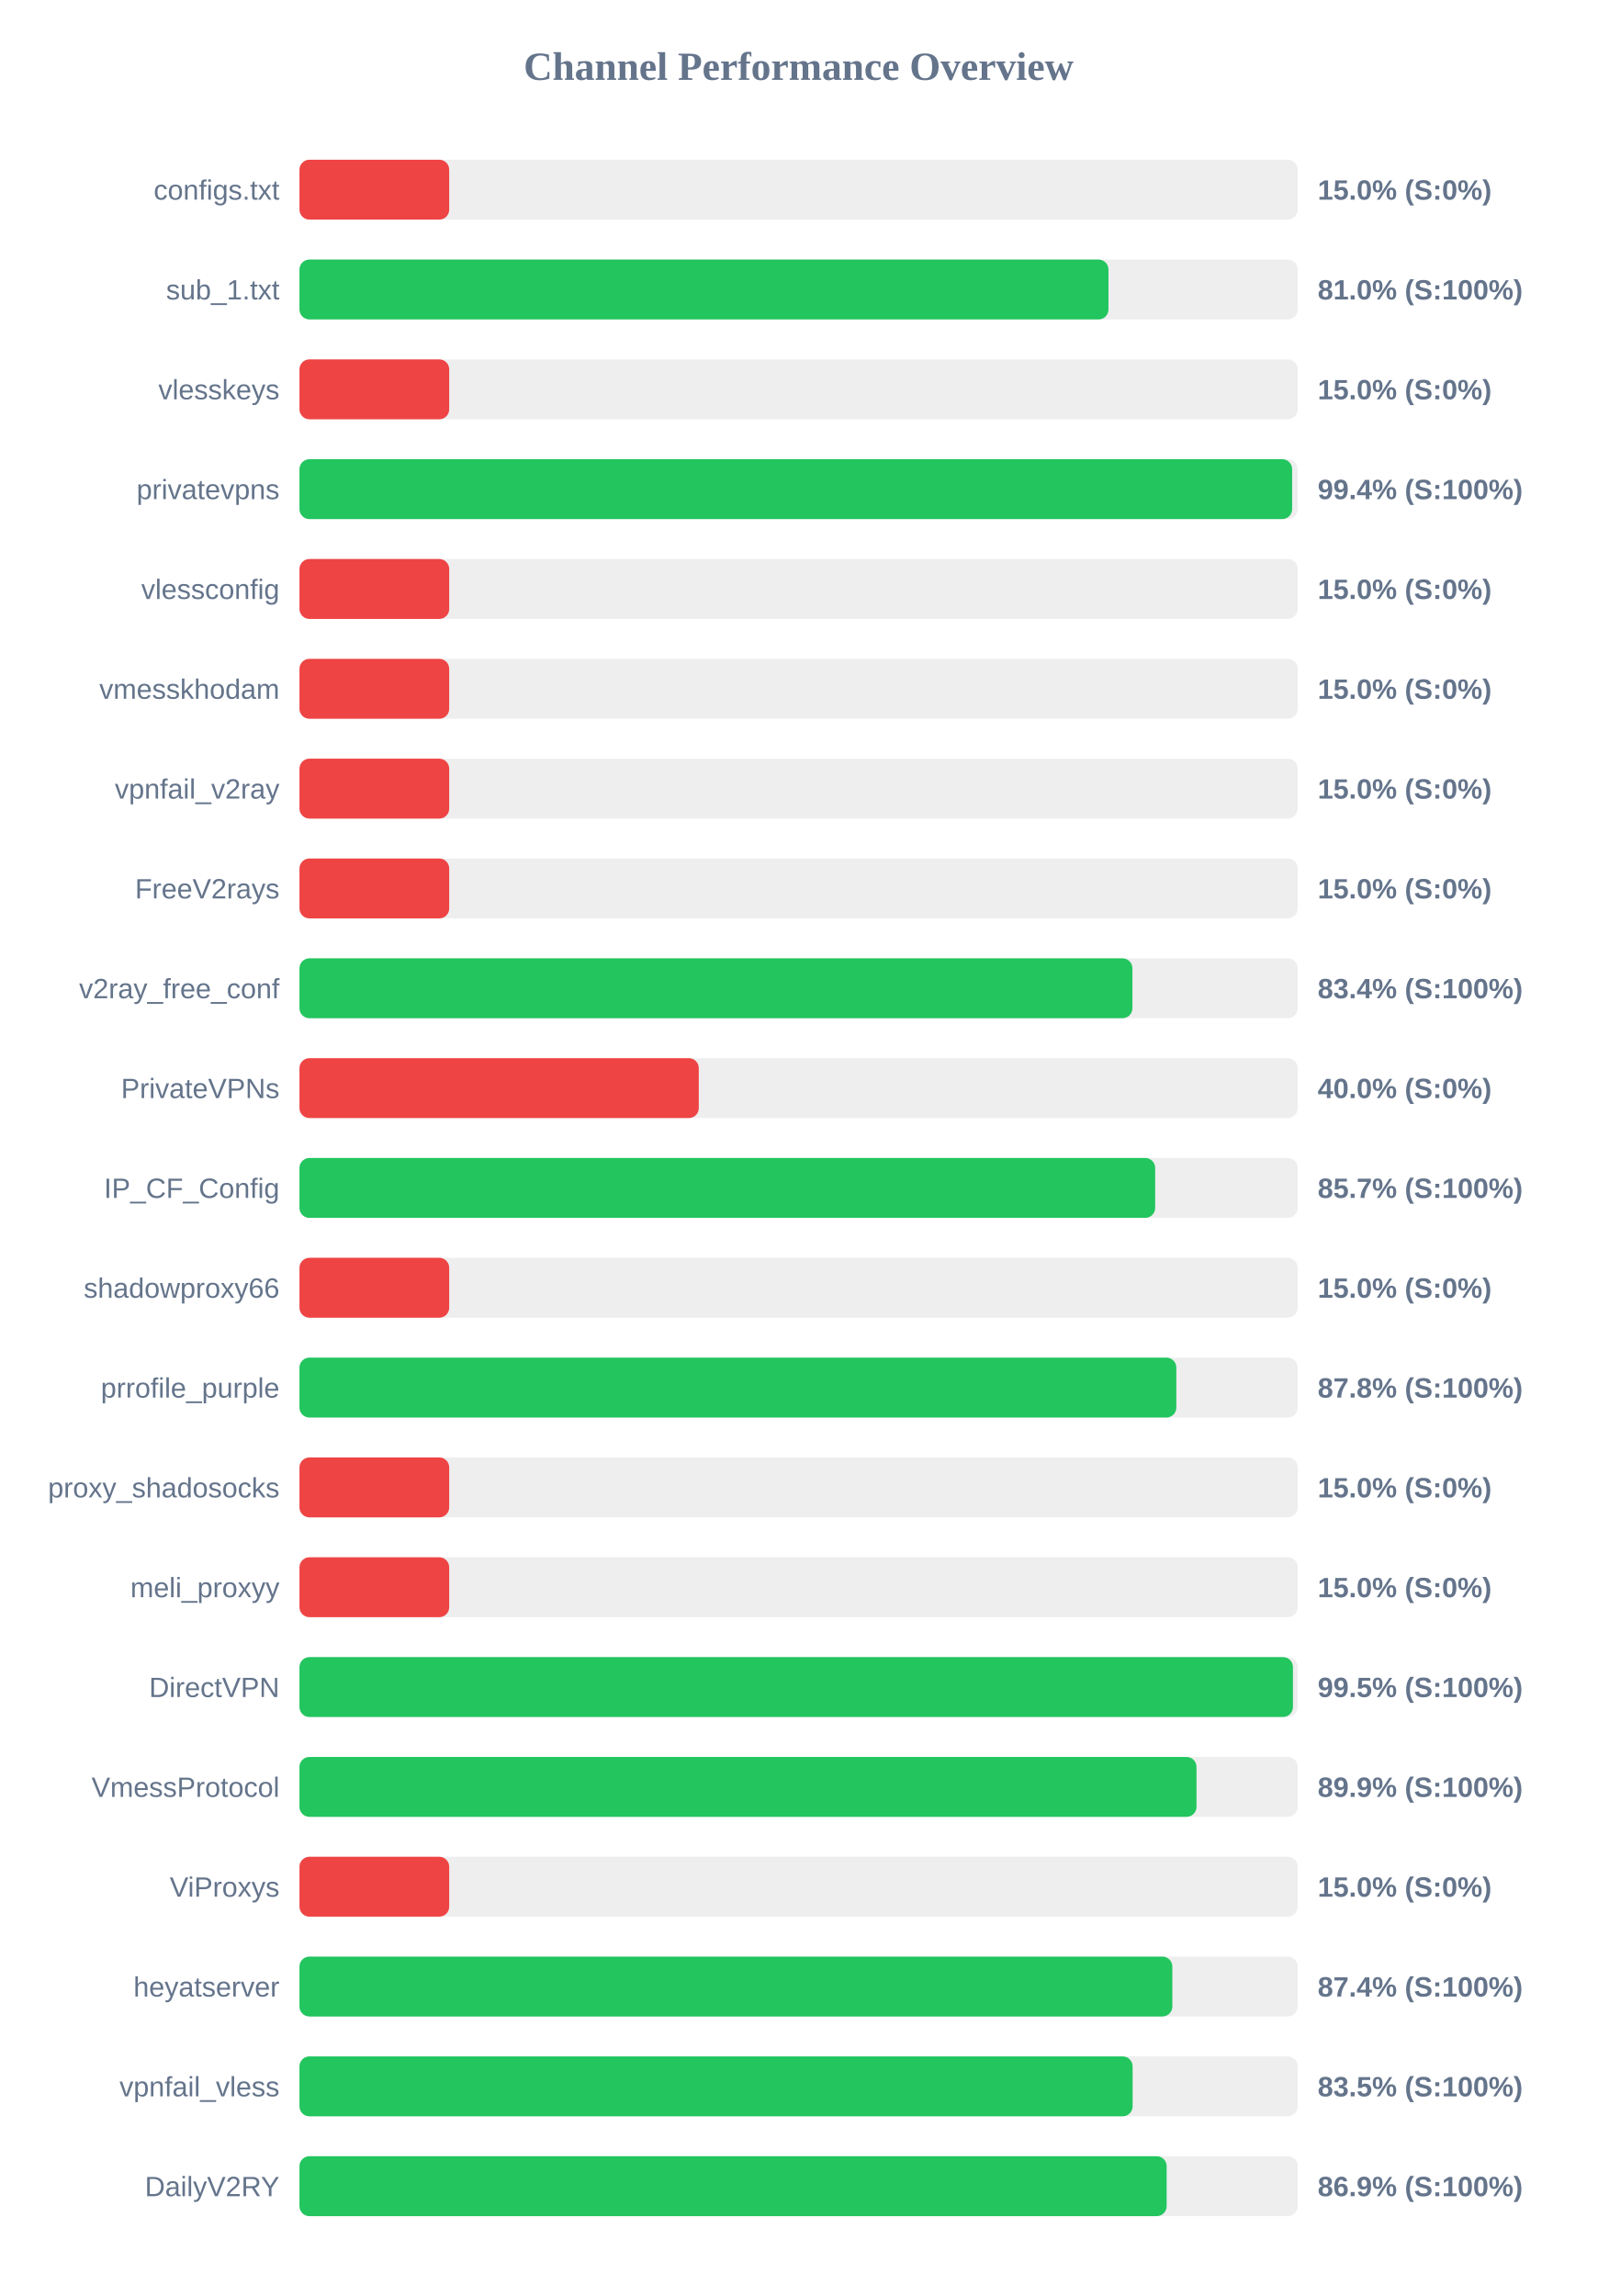
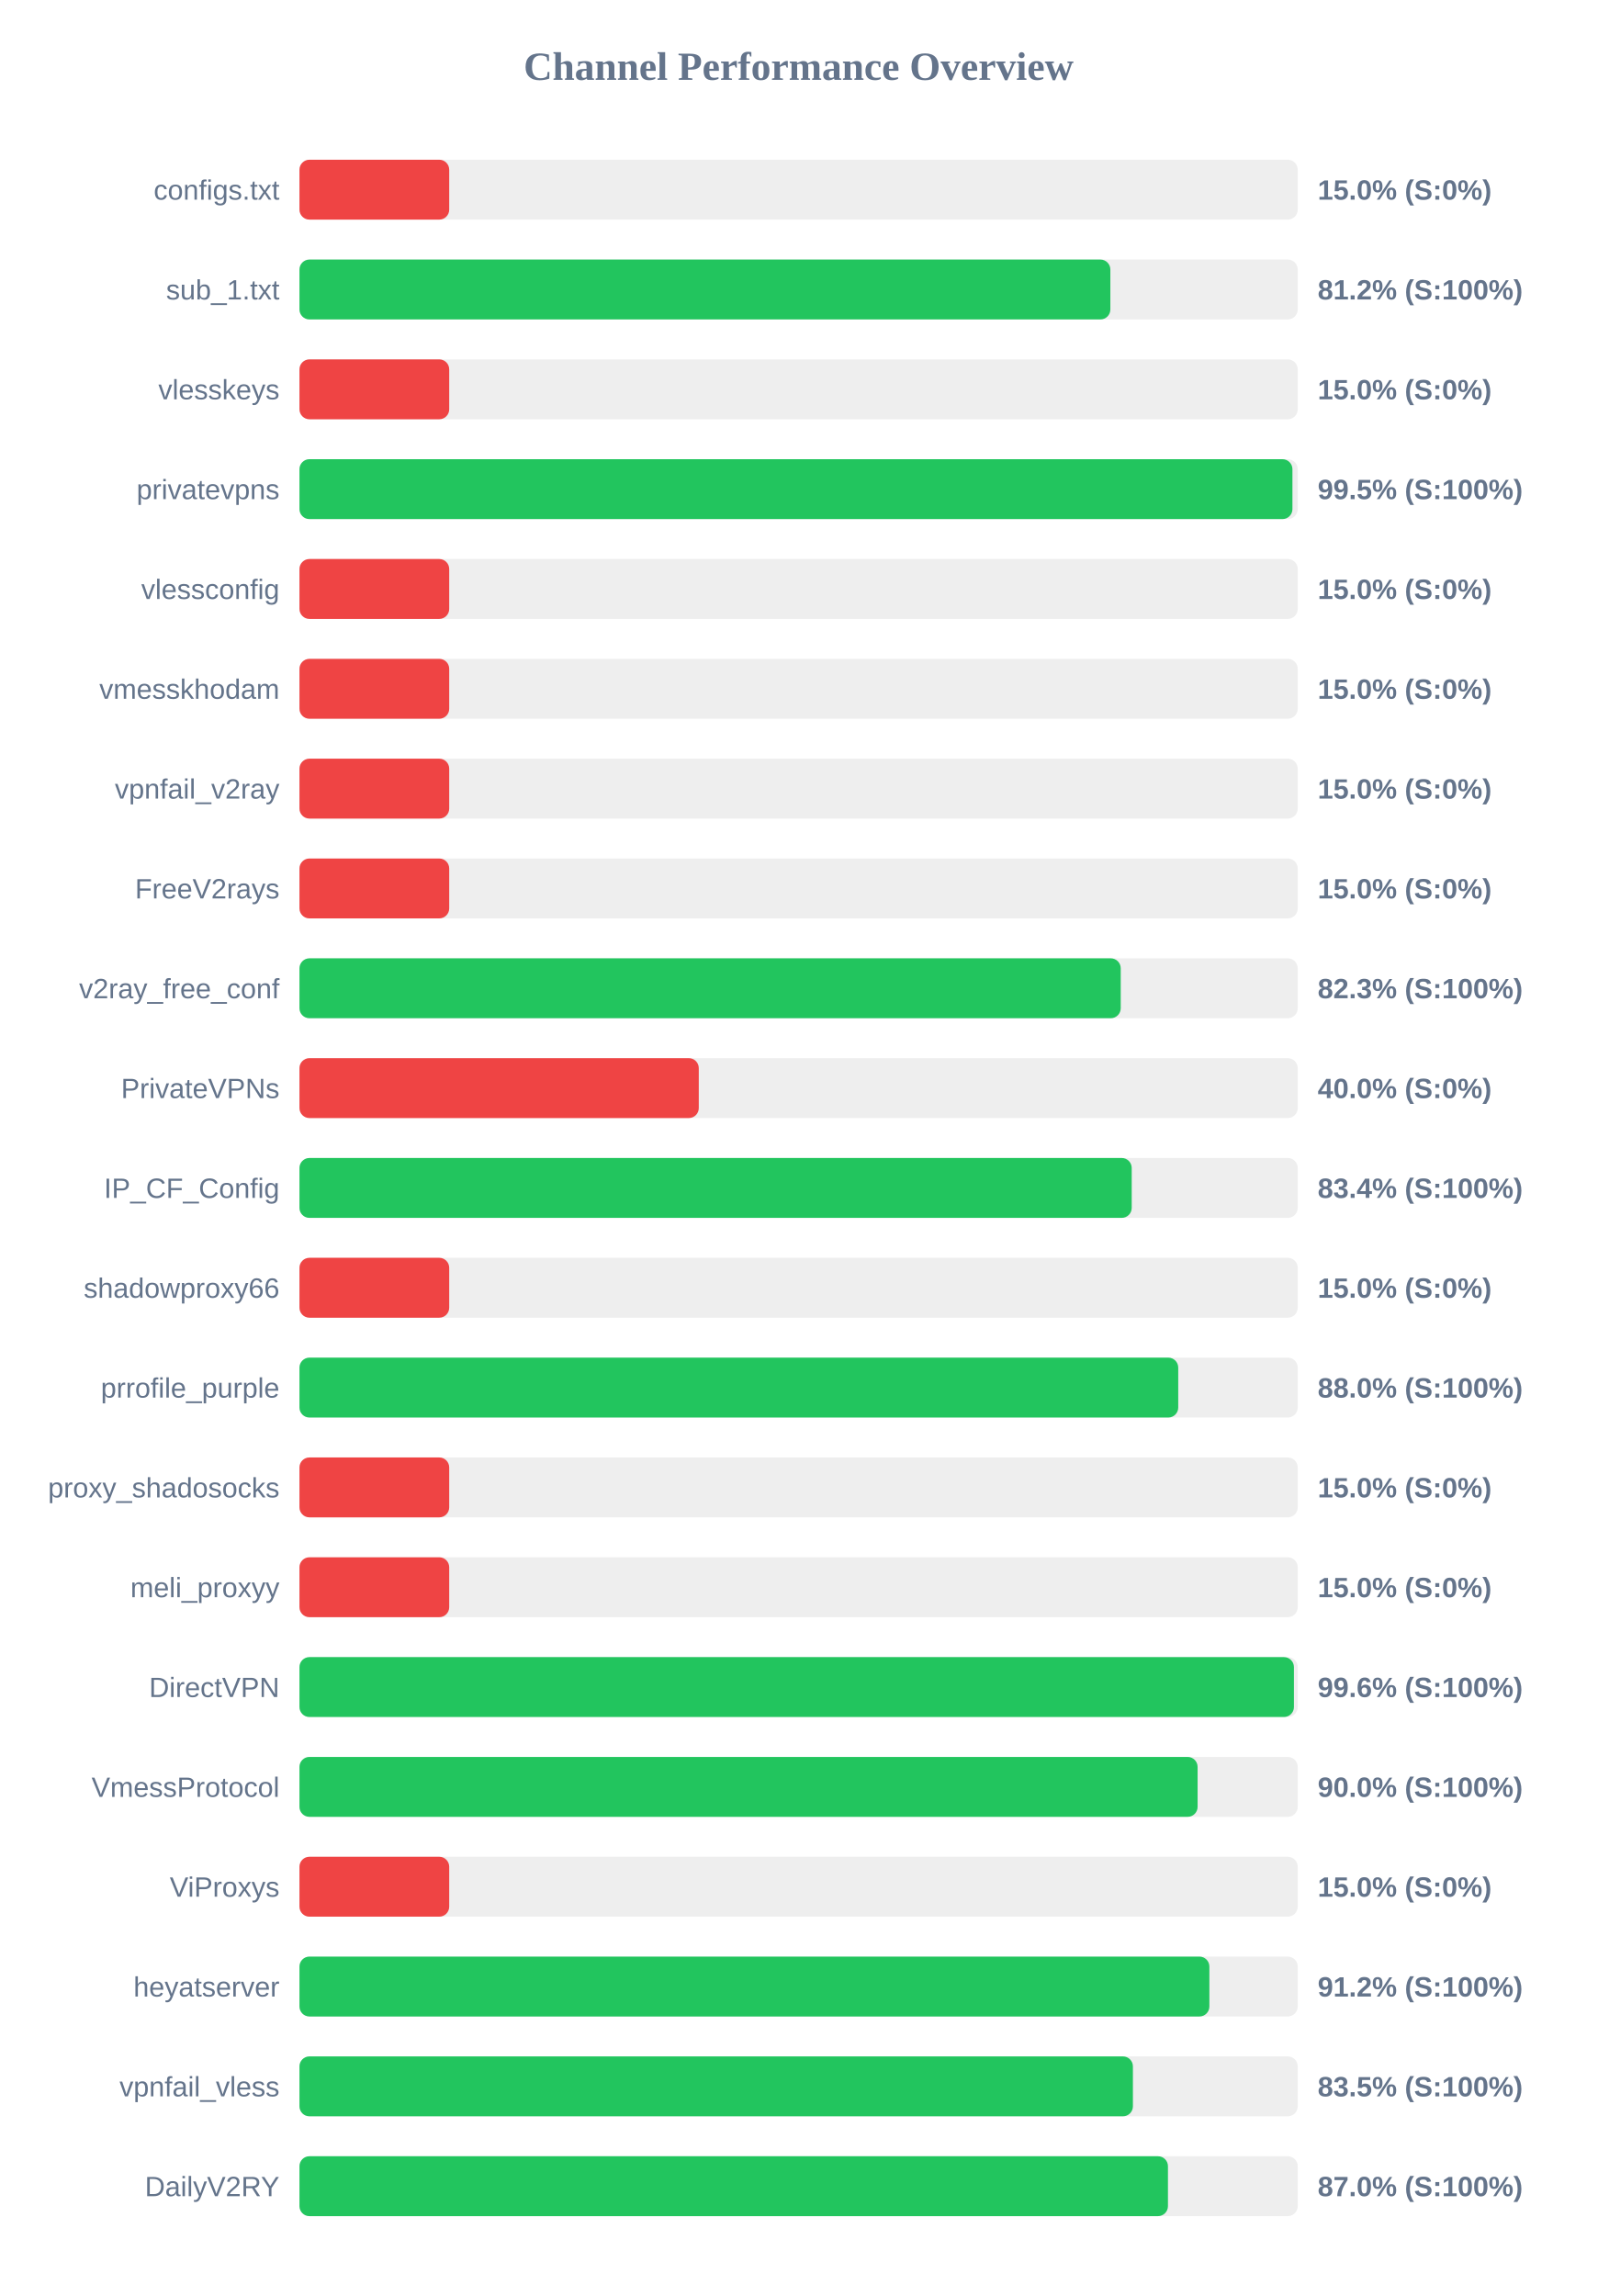
<svg xmlns="http://www.w3.org/2000/svg" width="800" height="1150" version="1.1">
  <style>
        .row { font: 14px Arial; fill: #64748b; }
        .score { font: bold 14px Arial; fill: #64748b; }
    </style>
  <text x="400" y="40" text-anchor="middle" font-size="20px" font-weight="bold" fill="#64748b">Channel Performance Overview</text>
  <rect x="150" y="80" width="500" height="30" fill="#eee" rx="5" />
  <rect x="150" y="80" width="75.0" height="30" fill="#ef4444" rx="5" />
  <text x="140" y="100" text-anchor="end" class="row">configs.txt</text>
  <text x="660" y="100" text-anchor="start" class="score">15.0% (S:0%)</text>
  <rect x="150" y="130" width="500" height="30" fill="#eee" rx="5" />
-   <rect x="150" y="130" width="405.2" height="30" fill="#22c55e" rx="5" />
+   <rect x="150" y="130" width="406.15" height="30" fill="#22c55e" rx="5" />
  <text x="140" y="150" text-anchor="end" class="row">sub_1.txt</text>
-   <text x="660" y="150" text-anchor="start" class="score">81.0% (S:100%)</text>
+   <text x="660" y="150" text-anchor="start" class="score">81.2% (S:100%)</text>
  <rect x="150" y="180" width="500" height="30" fill="#eee" rx="5" />
  <rect x="150" y="180" width="75.0" height="30" fill="#ef4444" rx="5" />
  <text x="140" y="200" text-anchor="end" class="row">vlesskeys</text>
  <text x="660" y="200" text-anchor="start" class="score">15.0% (S:0%)</text>
  <rect x="150" y="230" width="500" height="30" fill="#eee" rx="5" />
-   <rect x="150" y="230" width="497.2" height="30" fill="#22c55e" rx="5" />
+   <rect x="150" y="230" width="497.35" height="30" fill="#22c55e" rx="5" />
  <text x="140" y="250" text-anchor="end" class="row">privatevpns</text>
-   <text x="660" y="250" text-anchor="start" class="score">99.4% (S:100%)</text>
+   <text x="660" y="250" text-anchor="start" class="score">99.5% (S:100%)</text>
  <rect x="150" y="280" width="500" height="30" fill="#eee" rx="5" />
  <rect x="150" y="280" width="75.0" height="30" fill="#ef4444" rx="5" />
  <text x="140" y="300" text-anchor="end" class="row">vlessconfig</text>
  <text x="660" y="300" text-anchor="start" class="score">15.0% (S:0%)</text>
  <rect x="150" y="330" width="500" height="30" fill="#eee" rx="5" />
  <rect x="150" y="330" width="75.0" height="30" fill="#ef4444" rx="5" />
  <text x="140" y="350" text-anchor="end" class="row">vmesskhodam</text>
  <text x="660" y="350" text-anchor="start" class="score">15.0% (S:0%)</text>
  <rect x="150" y="380" width="500" height="30" fill="#eee" rx="5" />
  <rect x="150" y="380" width="75.0" height="30" fill="#ef4444" rx="5" />
  <text x="140" y="400" text-anchor="end" class="row">vpnfail_v2ray</text>
  <text x="660" y="400" text-anchor="start" class="score">15.0% (S:0%)</text>
  <rect x="150" y="430" width="500" height="30" fill="#eee" rx="5" />
  <rect x="150" y="430" width="75.0" height="30" fill="#ef4444" rx="5" />
  <text x="140" y="450" text-anchor="end" class="row">FreeV2rays</text>
  <text x="660" y="450" text-anchor="start" class="score">15.0% (S:0%)</text>
  <rect x="150" y="480" width="500" height="30" fill="#eee" rx="5" />
-   <rect x="150" y="480" width="417.2" height="30" fill="#22c55e" rx="5" />
+   <rect x="150" y="480" width="411.35" height="30" fill="#22c55e" rx="5" />
  <text x="140" y="500" text-anchor="end" class="row">v2ray_free_conf</text>
-   <text x="660" y="500" text-anchor="start" class="score">83.4% (S:100%)</text>
+   <text x="660" y="500" text-anchor="start" class="score">82.3% (S:100%)</text>
  <rect x="150" y="530" width="500" height="30" fill="#eee" rx="5" />
  <rect x="150" y="530" width="200.0" height="30" fill="#ef4444" rx="5" />
  <text x="140" y="550" text-anchor="end" class="row">PrivateVPNs</text>
  <text x="660" y="550" text-anchor="start" class="score">40.0% (S:0%)</text>
  <rect x="150" y="580" width="500" height="30" fill="#eee" rx="5" />
-   <rect x="150" y="580" width="428.6" height="30" fill="#22c55e" rx="5" />
+   <rect x="150" y="580" width="416.85" height="30" fill="#22c55e" rx="5" />
  <text x="140" y="600" text-anchor="end" class="row">IP_CF_Config</text>
-   <text x="660" y="600" text-anchor="start" class="score">85.7% (S:100%)</text>
+   <text x="660" y="600" text-anchor="start" class="score">83.4% (S:100%)</text>
  <rect x="150" y="630" width="500" height="30" fill="#eee" rx="5" />
  <rect x="150" y="630" width="75.0" height="30" fill="#ef4444" rx="5" />
  <text x="140" y="650" text-anchor="end" class="row">shadowproxy66</text>
  <text x="660" y="650" text-anchor="start" class="score">15.0% (S:0%)</text>
  <rect x="150" y="680" width="500" height="30" fill="#eee" rx="5" />
-   <rect x="150" y="680" width="439.2" height="30" fill="#22c55e" rx="5" />
+   <rect x="150" y="680" width="440.15" height="30" fill="#22c55e" rx="5" />
  <text x="140" y="700" text-anchor="end" class="row">prrofile_purple</text>
-   <text x="660" y="700" text-anchor="start" class="score">87.8% (S:100%)</text>
+   <text x="660" y="700" text-anchor="start" class="score">88.0% (S:100%)</text>
  <rect x="150" y="730" width="500" height="30" fill="#eee" rx="5" />
  <rect x="150" y="730" width="75.0" height="30" fill="#ef4444" rx="5" />
  <text x="140" y="750" text-anchor="end" class="row">proxy_shadosocks</text>
  <text x="660" y="750" text-anchor="start" class="score">15.0% (S:0%)</text>
  <rect x="150" y="780" width="500" height="30" fill="#eee" rx="5" />
  <rect x="150" y="780" width="75.0" height="30" fill="#ef4444" rx="5" />
  <text x="140" y="800" text-anchor="end" class="row">meli_proxyy</text>
  <text x="660" y="800" text-anchor="start" class="score">15.0% (S:0%)</text>
  <rect x="150" y="830" width="500" height="30" fill="#eee" rx="5" />
-   <rect x="150" y="830" width="497.6" height="30" fill="#22c55e" rx="5" />
+   <rect x="150" y="830" width="498.1" height="30" fill="#22c55e" rx="5" />
  <text x="140" y="850" text-anchor="end" class="row">DirectVPN</text>
-   <text x="660" y="850" text-anchor="start" class="score">99.5% (S:100%)</text>
+   <text x="660" y="850" text-anchor="start" class="score">99.6% (S:100%)</text>
  <rect x="150" y="880" width="500" height="30" fill="#eee" rx="5" />
-   <rect x="150" y="880" width="449.3" height="30" fill="#22c55e" rx="5" />
+   <rect x="150" y="880" width="449.85" height="30" fill="#22c55e" rx="5" />
  <text x="140" y="900" text-anchor="end" class="row">VmessProtocol</text>
-   <text x="660" y="900" text-anchor="start" class="score">89.9% (S:100%)</text>
+   <text x="660" y="900" text-anchor="start" class="score">90.0% (S:100%)</text>
  <rect x="150" y="930" width="500" height="30" fill="#eee" rx="5" />
  <rect x="150" y="930" width="75.0" height="30" fill="#ef4444" rx="5" />
  <text x="140" y="950" text-anchor="end" class="row">ViProxys</text>
  <text x="660" y="950" text-anchor="start" class="score">15.0% (S:0%)</text>
  <rect x="150" y="980" width="500" height="30" fill="#eee" rx="5" />
-   <rect x="150" y="980" width="437.2" height="30" fill="#22c55e" rx="5" />
+   <rect x="150" y="980" width="455.75" height="30" fill="#22c55e" rx="5" />
  <text x="140" y="1000" text-anchor="end" class="row">heyatserver</text>
-   <text x="660" y="1000" text-anchor="start" class="score">87.4% (S:100%)</text>
+   <text x="660" y="1000" text-anchor="start" class="score">91.2% (S:100%)</text>
  <rect x="150" y="1030" width="500" height="30" fill="#eee" rx="5" />
-   <rect x="150" y="1030" width="417.3" height="30" fill="#22c55e" rx="5" />
+   <rect x="150" y="1030" width="417.45" height="30" fill="#22c55e" rx="5" />
  <text x="140" y="1050" text-anchor="end" class="row">vpnfail_vless</text>
  <text x="660" y="1050" text-anchor="start" class="score">83.5% (S:100%)</text>
  <rect x="150" y="1080" width="500" height="30" fill="#eee" rx="5" />
-   <rect x="150" y="1080" width="434.35" height="30" fill="#22c55e" rx="5" />
+   <rect x="150" y="1080" width="435.0" height="30" fill="#22c55e" rx="5" />
  <text x="140" y="1100" text-anchor="end" class="row">DailyV2RY</text>
-   <text x="660" y="1100" text-anchor="start" class="score">86.9% (S:100%)</text>
+   <text x="660" y="1100" text-anchor="start" class="score">87.0% (S:100%)</text>
</svg>
